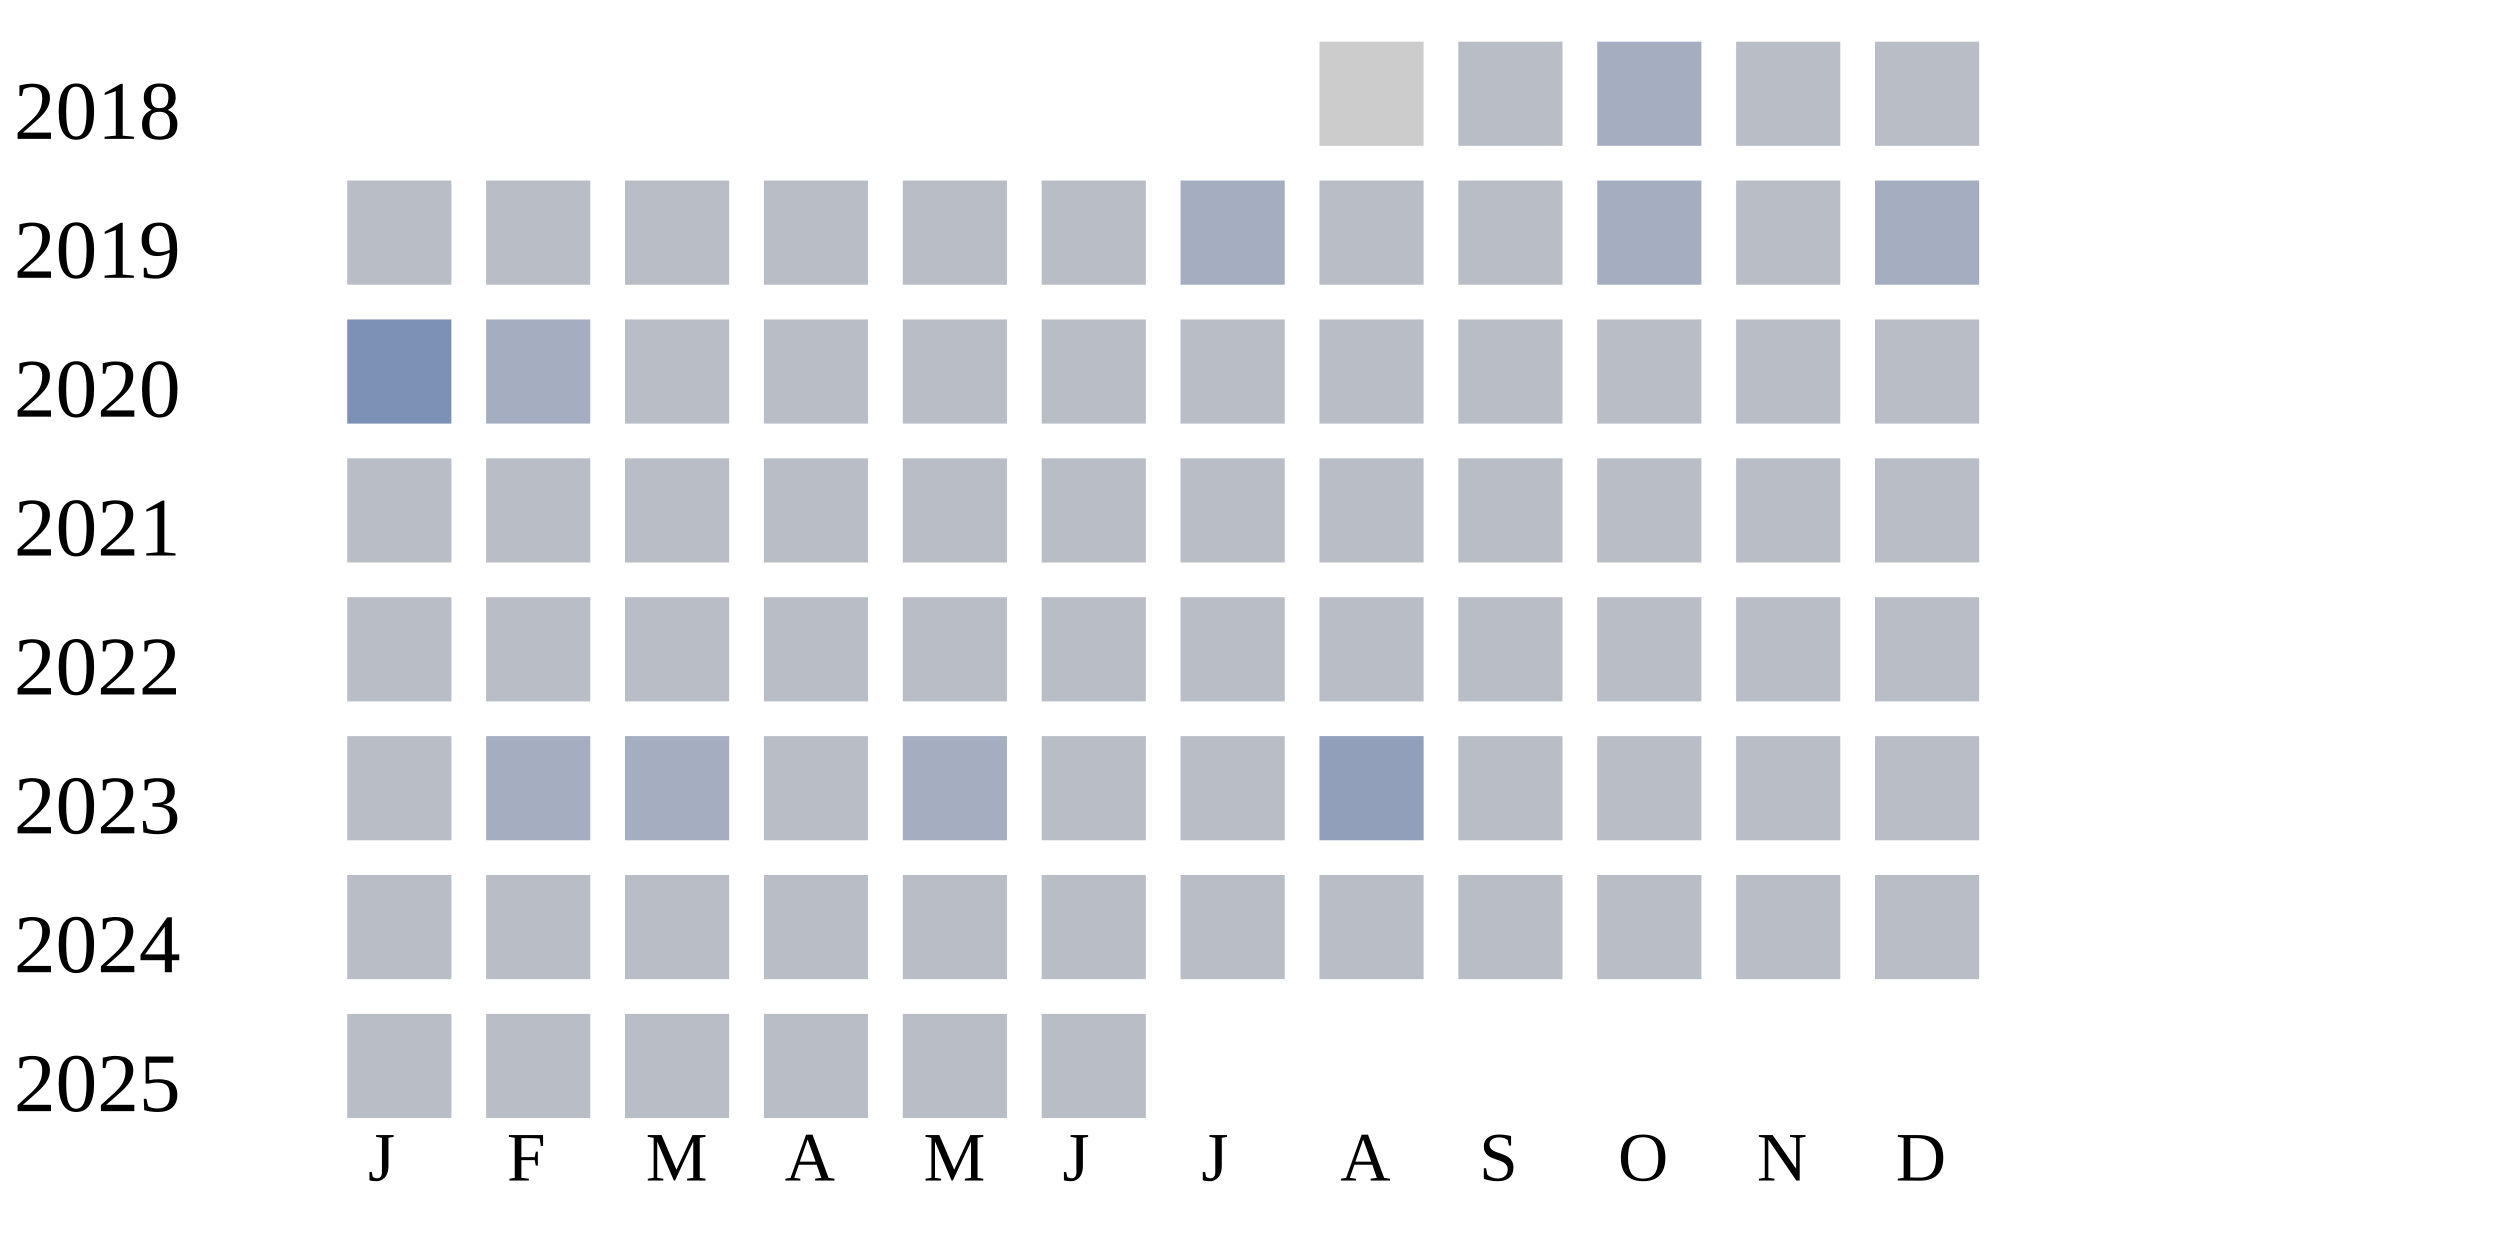
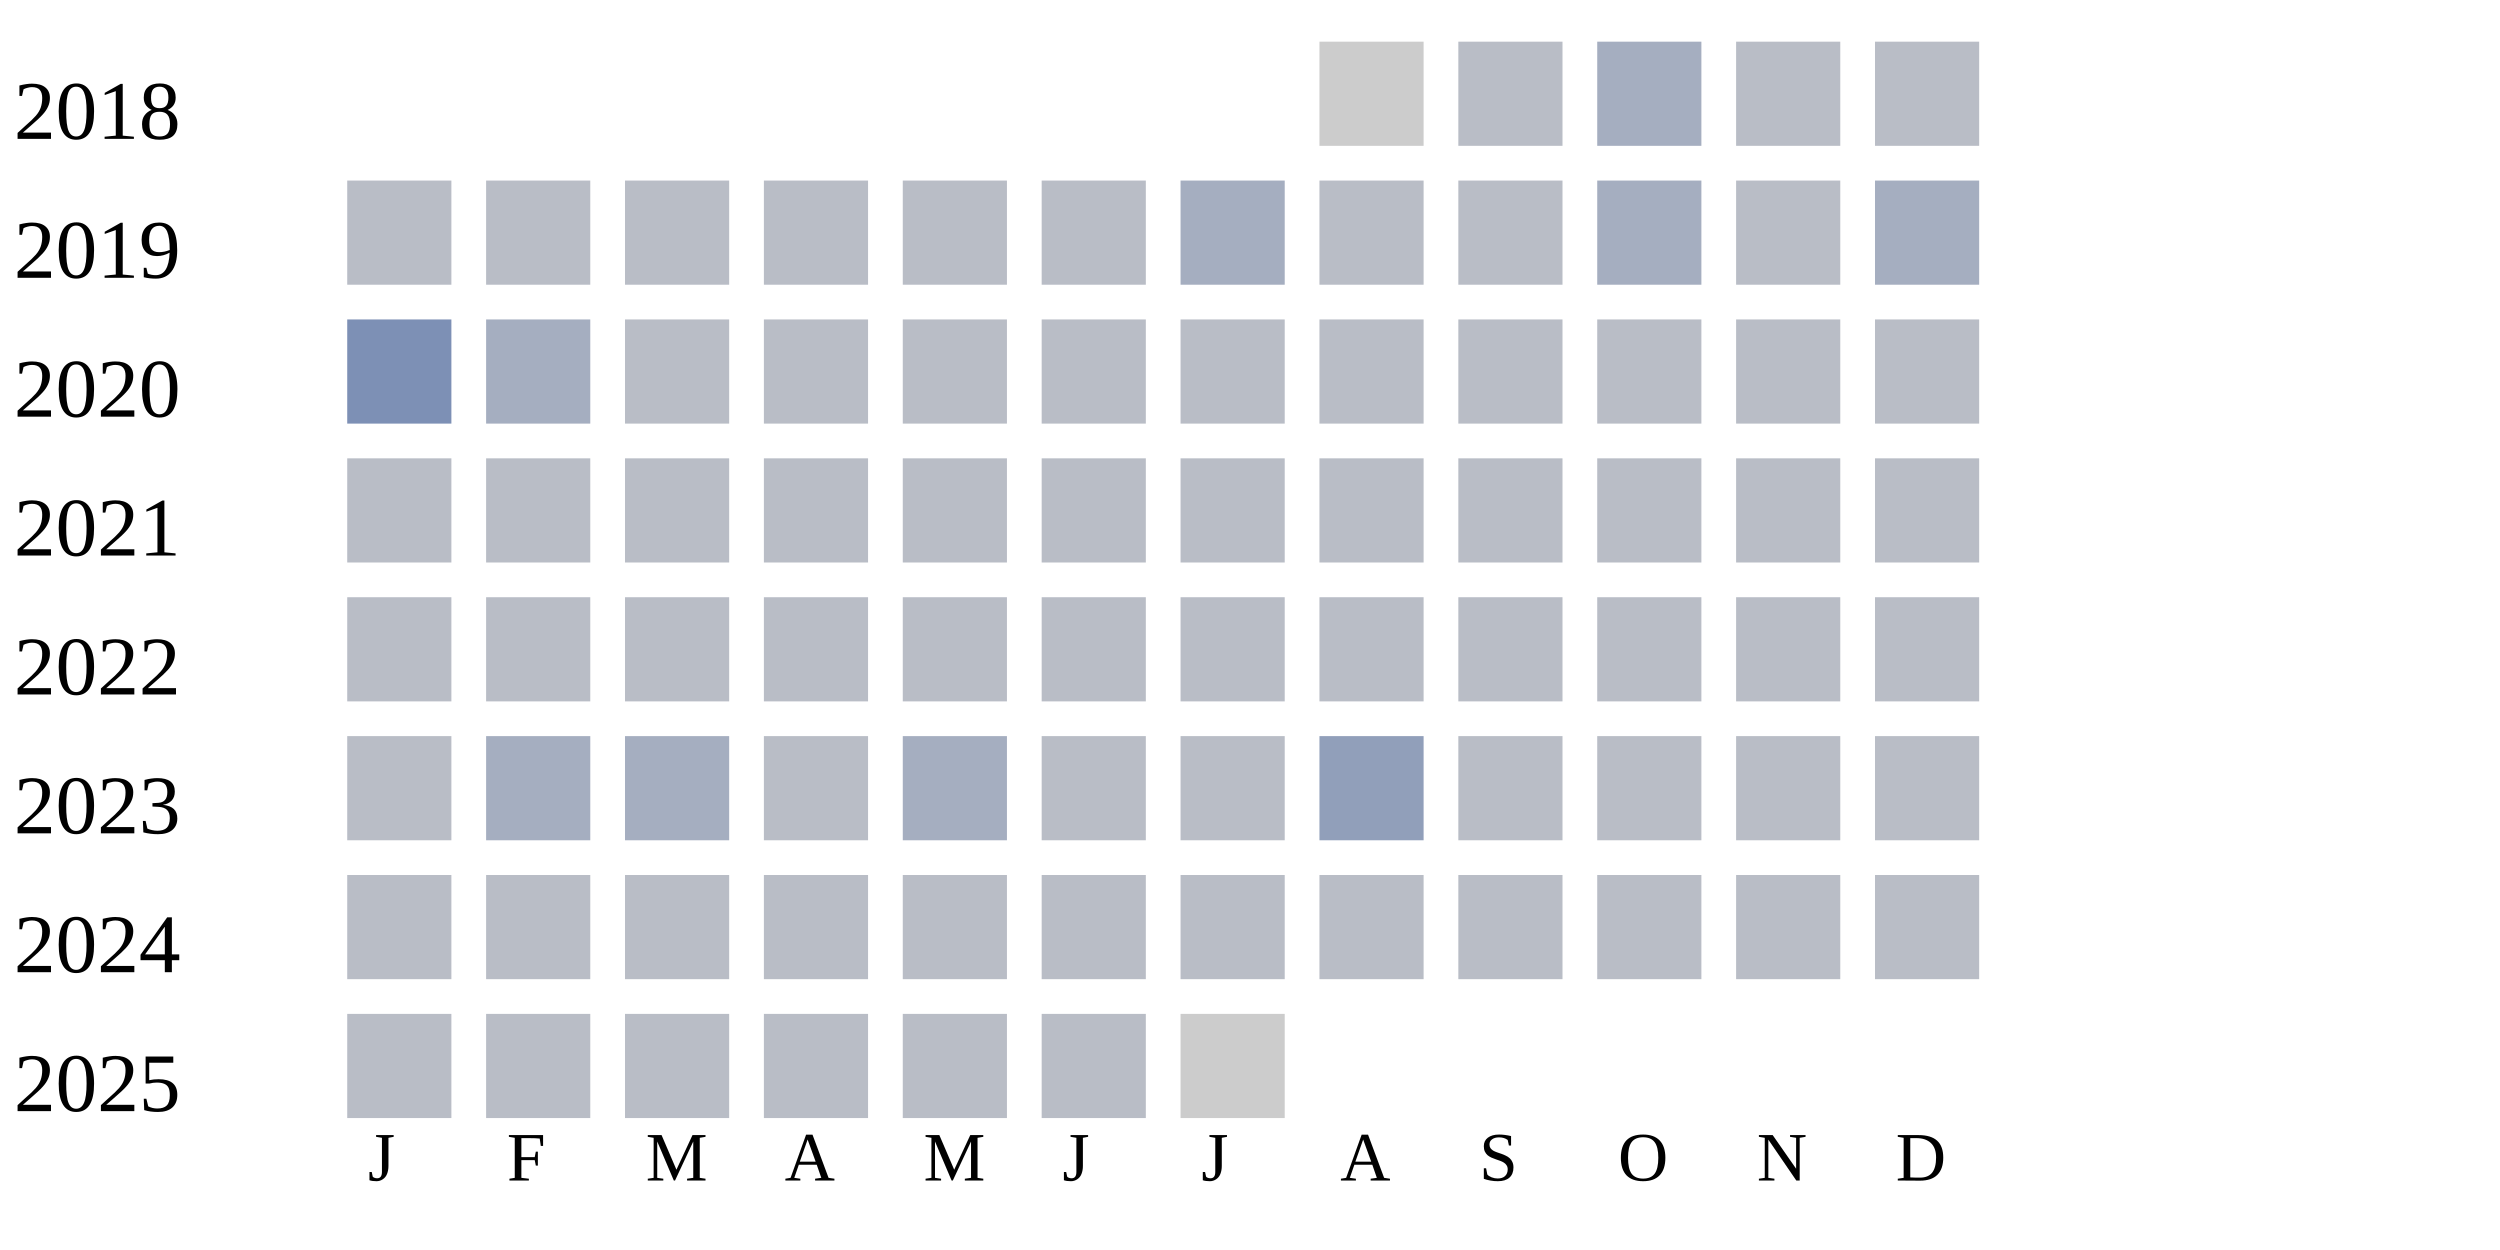
<svg xmlns="http://www.w3.org/2000/svg" width="360" height="180">
  <g transform="translate(0 0)">
    <text x="2" y="20">2018</text>
    <rect x="190" y="6" width="15" height="15" fill="#cccccc" />
    <rect x="210" y="6" width="15" height="15" fill="#b9bdc6" />
    <rect x="230" y="6" width="15" height="15" fill="#a5aec0" />
    <rect x="250" y="6" width="15" height="15" fill="#b9bdc6" />
    <rect x="270" y="6" width="15" height="15" fill="#b9bdc6" />
  </g>
  <g transform="translate(0 20)">
    <text x="2" y="20">2019</text>
    <rect x="50" y="6" width="15" height="15" fill="#b9bdc6" />
    <rect x="70" y="6" width="15" height="15" fill="#b9bdc6" />
    <rect x="90" y="6" width="15" height="15" fill="#b9bdc6" />
    <rect x="110" y="6" width="15" height="15" fill="#b9bdc6" />
    <rect x="130" y="6" width="15" height="15" fill="#b9bdc6" />
    <rect x="150" y="6" width="15" height="15" fill="#b9bdc6" />
    <rect x="170" y="6" width="15" height="15" fill="#a5aec0" />
    <rect x="190" y="6" width="15" height="15" fill="#b9bdc6" />
    <rect x="210" y="6" width="15" height="15" fill="#b9bdc6" />
    <rect x="230" y="6" width="15" height="15" fill="#a5aec0" />
    <rect x="250" y="6" width="15" height="15" fill="#b9bdc6" />
    <rect x="270" y="6" width="15" height="15" fill="#a5aec0" />
  </g>
  <g transform="translate(0 40)">
    <text x="2" y="20">2020</text>
    <rect x="50" y="6" width="15" height="15" fill="#7d90b5" />
    <rect x="70" y="6" width="15" height="15" fill="#a5aec0" />
    <rect x="90" y="6" width="15" height="15" fill="#b9bdc6" />
    <rect x="110" y="6" width="15" height="15" fill="#b9bdc6" />
    <rect x="130" y="6" width="15" height="15" fill="#b9bdc6" />
    <rect x="150" y="6" width="15" height="15" fill="#b9bdc6" />
    <rect x="170" y="6" width="15" height="15" fill="#b9bdc6" />
    <rect x="190" y="6" width="15" height="15" fill="#b9bdc6" />
    <rect x="210" y="6" width="15" height="15" fill="#b9bdc6" />
    <rect x="230" y="6" width="15" height="15" fill="#b9bdc6" />
    <rect x="250" y="6" width="15" height="15" fill="#b9bdc6" />
    <rect x="270" y="6" width="15" height="15" fill="#b9bdc6" />
  </g>
  <g transform="translate(0 60)">
    <text x="2" y="20">2021</text>
    <rect x="50" y="6" width="15" height="15" fill="#b9bdc6" />
    <rect x="70" y="6" width="15" height="15" fill="#b9bdc6" />
    <rect x="90" y="6" width="15" height="15" fill="#b9bdc6" />
    <rect x="110" y="6" width="15" height="15" fill="#b9bdc6" />
    <rect x="130" y="6" width="15" height="15" fill="#b9bdc6" />
    <rect x="150" y="6" width="15" height="15" fill="#b9bdc6" />
    <rect x="170" y="6" width="15" height="15" fill="#b9bdc6" />
    <rect x="190" y="6" width="15" height="15" fill="#b9bdc6" />
    <rect x="210" y="6" width="15" height="15" fill="#b9bdc6" />
    <rect x="230" y="6" width="15" height="15" fill="#b9bdc6" />
    <rect x="250" y="6" width="15" height="15" fill="#b9bdc6" />
    <rect x="270" y="6" width="15" height="15" fill="#b9bdc6" />
  </g>
  <g transform="translate(0 80)">
    <text x="2" y="20">2022</text>
    <rect x="50" y="6" width="15" height="15" fill="#b9bdc6" />
    <rect x="70" y="6" width="15" height="15" fill="#b9bdc6" />
    <rect x="90" y="6" width="15" height="15" fill="#b9bdc6" />
    <rect x="110" y="6" width="15" height="15" fill="#b9bdc6" />
    <rect x="130" y="6" width="15" height="15" fill="#b9bdc6" />
    <rect x="150" y="6" width="15" height="15" fill="#b9bdc6" />
    <rect x="170" y="6" width="15" height="15" fill="#b9bdc6" />
    <rect x="190" y="6" width="15" height="15" fill="#b9bdc6" />
    <rect x="210" y="6" width="15" height="15" fill="#b9bdc6" />
    <rect x="230" y="6" width="15" height="15" fill="#b9bdc6" />
    <rect x="250" y="6" width="15" height="15" fill="#b9bdc6" />
    <rect x="270" y="6" width="15" height="15" fill="#b9bdc6" />
  </g>
  <g transform="translate(0 100)">
    <text x="2" y="20">2023</text>
    <rect x="50" y="6" width="15" height="15" fill="#b9bdc6" />
    <rect x="70" y="6" width="15" height="15" fill="#a5aec0" />
    <rect x="90" y="6" width="15" height="15" fill="#a5aec0" />
    <rect x="110" y="6" width="15" height="15" fill="#b9bdc6" />
    <rect x="130" y="6" width="15" height="15" fill="#a5aec0" />
    <rect x="150" y="6" width="15" height="15" fill="#b9bdc6" />
    <rect x="170" y="6" width="15" height="15" fill="#b9bdc6" />
    <rect x="190" y="6" width="15" height="15" fill="#919fba" />
    <rect x="210" y="6" width="15" height="15" fill="#b9bdc6" />
    <rect x="230" y="6" width="15" height="15" fill="#b9bdc6" />
    <rect x="250" y="6" width="15" height="15" fill="#b9bdc6" />
    <rect x="270" y="6" width="15" height="15" fill="#b9bdc6" />
  </g>
  <g transform="translate(0 120)">
    <text x="2" y="20">2024</text>
    <rect x="50" y="6" width="15" height="15" fill="#b9bdc6" />
    <rect x="70" y="6" width="15" height="15" fill="#b9bdc6" />
    <rect x="90" y="6" width="15" height="15" fill="#b9bdc6" />
    <rect x="110" y="6" width="15" height="15" fill="#b9bdc6" />
    <rect x="130" y="6" width="15" height="15" fill="#b9bdc6" />
    <rect x="150" y="6" width="15" height="15" fill="#b9bdc6" />
    <rect x="170" y="6" width="15" height="15" fill="#b9bdc6" />
    <rect x="190" y="6" width="15" height="15" fill="#b9bdc6" />
    <rect x="210" y="6" width="15" height="15" fill="#b9bdc6" />
    <rect x="230" y="6" width="15" height="15" fill="#b9bdc6" />
    <rect x="250" y="6" width="15" height="15" fill="#b9bdc6" />
    <rect x="270" y="6" width="15" height="15" fill="#b9bdc6" />
  </g>
  <g transform="translate(0 140)">
    <text x="2" y="20">2025</text>
    <rect x="50" y="6" width="15" height="15" fill="#b9bdc6" />
    <rect x="70" y="6" width="15" height="15" fill="#b9bdc6" />
    <rect x="90" y="6" width="15" height="15" fill="#b9bdc6" />
    <rect x="110" y="6" width="15" height="15" fill="#b9bdc6" />
    <rect x="130" y="6" width="15" height="15" fill="#b9bdc6" />
    <rect x="150" y="6" width="15" height="15" fill="#b9bdc6" />
+     <rect x="170" y="6" width="15" height="15" fill="#cccccc" />
  </g>
  <text style="font-size: 10px; text-align: center" x="53" y="170">J</text>
  <text style="font-size: 10px; text-align: center" x="73" y="170">F</text>
  <text style="font-size: 10px; text-align: center" x="93" y="170">M</text>
  <text style="font-size: 10px; text-align: center" x="113" y="170">A</text>
  <text style="font-size: 10px; text-align: center" x="133" y="170">M</text>
  <text style="font-size: 10px; text-align: center" x="153" y="170">J</text>
  <text style="font-size: 10px; text-align: center" x="173" y="170">J</text>
  <text style="font-size: 10px; text-align: center" x="193" y="170">A</text>
  <text style="font-size: 10px; text-align: center" x="213" y="170">S</text>
  <text style="font-size: 10px; text-align: center" x="233" y="170">O</text>
  <text style="font-size: 10px; text-align: center" x="253" y="170">N</text>
  <text style="font-size: 10px; text-align: center" x="273" y="170">D</text>
  <text style="font-size: 10px;" x="155" y="189">Less</text>
  <rect fill="#b9bdc6" width="10" height="10" x="180" y="180" />
  <rect fill="#919fba" width="10" height="10" x="195" y="180" />
  <rect fill="#6882ae" width="10" height="10" x="210" y="180" />
  <rect fill="#005a9c" width="10" height="10" x="225" y="180" />
  <text x="240" y="189" style="font-size: 10px;">More</text>
</svg>
